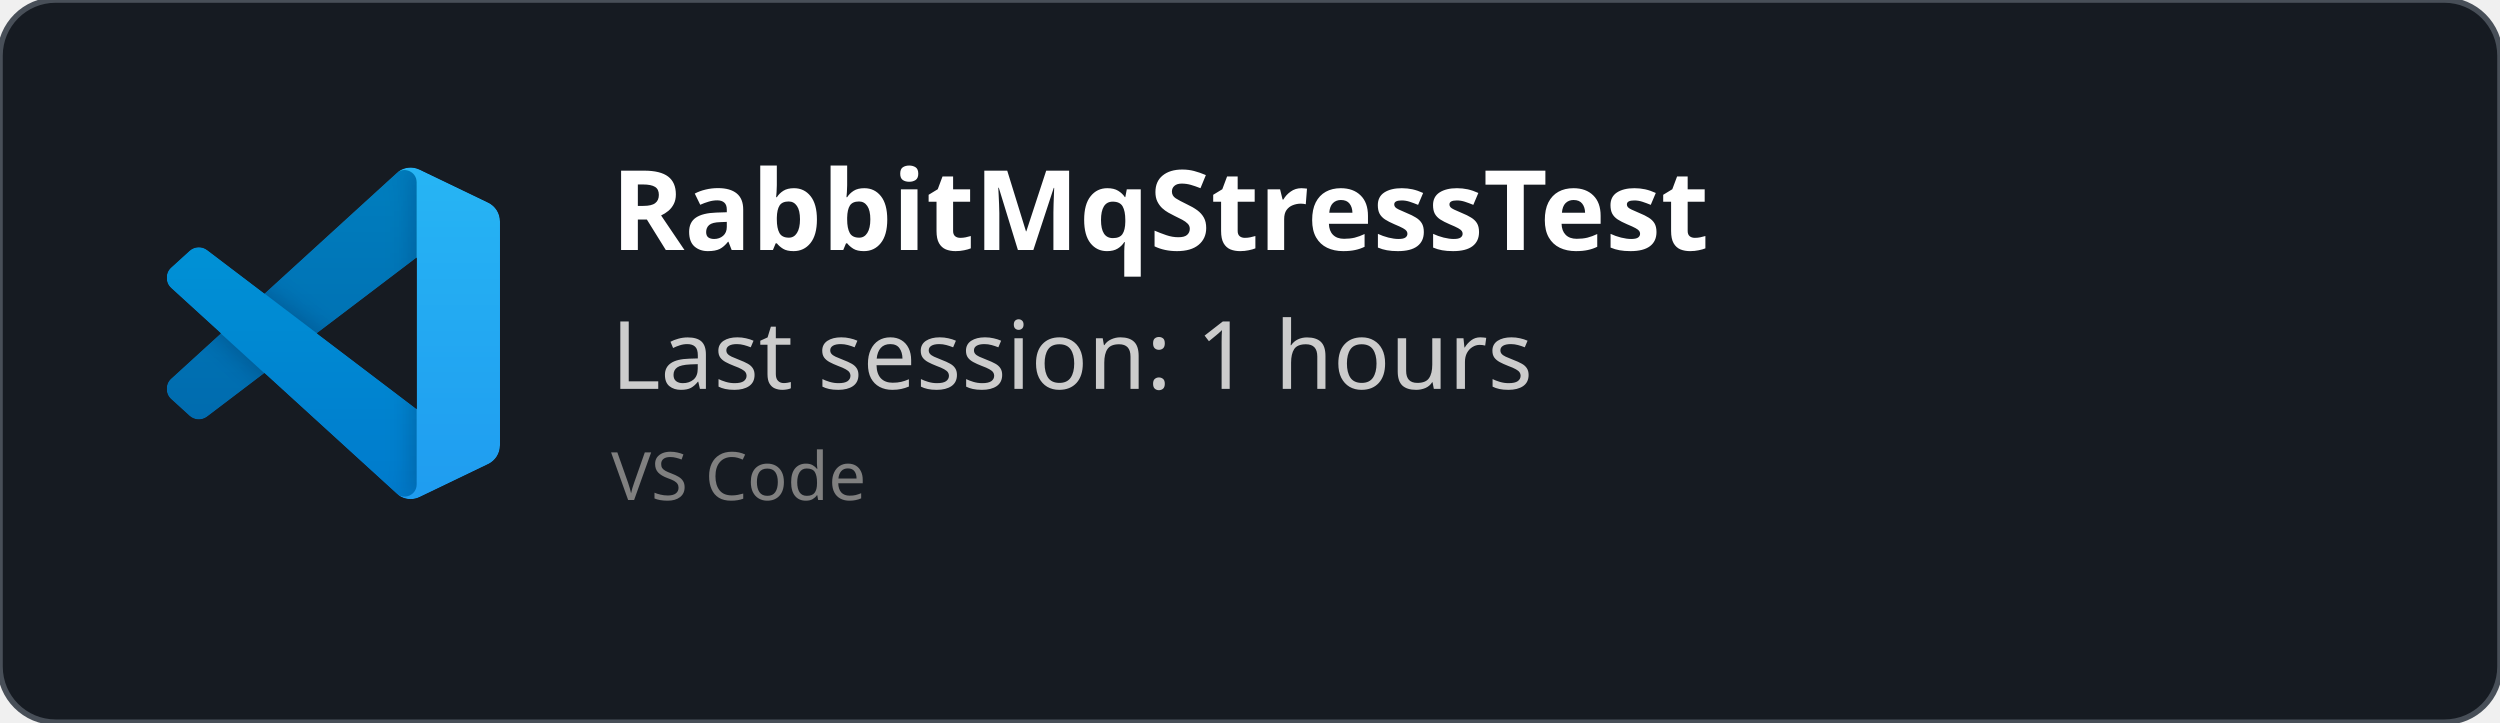
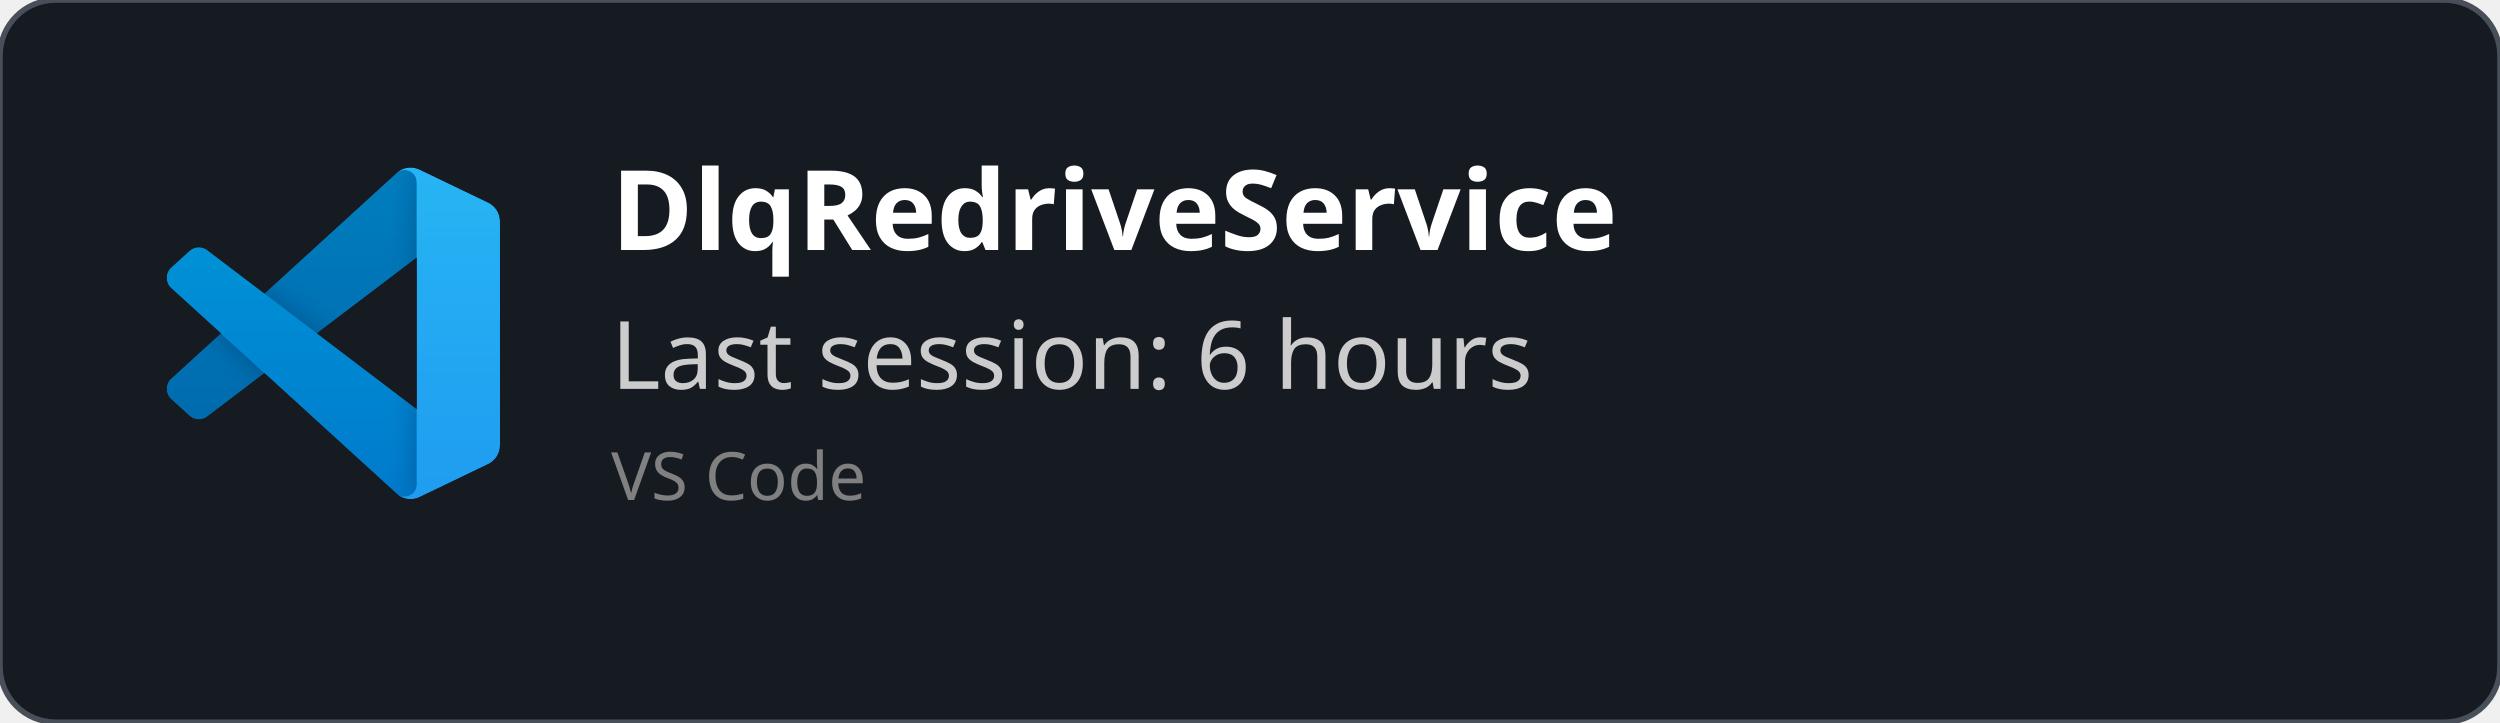
<svg xmlns="http://www.w3.org/2000/svg" width="450" height="130" viewBox="0 0 450 130" fill="none" role="img">
  <style>
    *{
        font-family: 'Segoe UI', Ubuntu, monospace
    }
    </style>
  <defs>
    <clipPath id="horizontalClip" x="20" y="20" width="500" height="200">
      <rect x="90" y="20" width="300" height="50" />
    </clipPath>
  </defs>
  <rect width="450" height="130" fill="rgba(22,27,34)" stroke="#484f58" stroke-width="1" fill-opacity="1" stroke-opacity="1" x="0" y="0" rx="10px" ry="10px">
    </rect>
  <svg width="60" height="60" x="30" y="30" viewBox="0 0 100 100" fill="none" id="vscode">
    <mask id="mask0" mask-type="alpha" maskUnits="userSpaceOnUse" x="0" y="0" width="100" height="100">
      <path fill-rule="evenodd" clip-rule="evenodd" d="M70.912 99.317C72.487 99.931 74.283 99.891 75.873 99.126L96.461 89.22C98.624 88.179 100 85.989 100 83.587V16.413C100 14.011 98.624 11.822 96.461 10.781L75.873 0.874C73.786 -0.13 71.345 0.116 69.513 1.447C69.252 1.637 69.003 1.849 68.769 2.083L29.355 38.041L12.187 25.01C10.589 23.797 8.354 23.896 6.869 25.246L1.363 30.255C-0.453 31.906 -0.455 34.763 1.359 36.417L16.247 50L1.359 63.583C-0.455 65.237 -0.453 68.094 1.363 69.745L6.869 74.754C8.354 76.104 10.589 76.204 12.187 74.99L29.355 61.959L68.769 97.917C69.392 98.541 70.125 99.01 70.912 99.317ZM75.015 27.299L45.109 50L75.015 72.701V27.299Z" fill="white" />
    </mask>
    <g mask="url(#mask0)">
      <path d="M96.461 10.796L75.857 0.876C73.472 -0.273 70.622 0.212 68.75 2.083L1.299 63.583C-0.516 65.237 -0.514 68.094 1.303 69.745L6.813 74.754C8.298 76.104 10.535 76.204 12.134 74.99L93.361 13.37C96.086 11.303 100 13.246 100 16.667V16.427C100 14.027 98.625 11.838 96.461 10.796Z" fill="#0065A9" />
      <g filter="url(#filter0_d)">
        <path d="M96.461 89.204L75.857 99.124C73.472 100.273 70.622 99.788 68.75 97.917L1.299 36.417C-0.516 34.763 -0.514 31.906 1.303 30.255L6.813 25.246C8.298 23.896 10.535 23.796 12.134 25.009L93.361 86.63C96.086 88.697 100 86.754 100 83.333V83.573C100 85.974 98.625 88.162 96.461 89.204Z" fill="#007ACC" />
      </g>
      <g filter="url(#filter1_d)">
        <path d="M75.858 99.126C73.472 100.274 70.622 99.788 68.75 97.917C71.056 100.223 75 98.59 75 95.328V4.672C75 1.41 71.056 -0.223 68.75 2.083C70.622 0.211 73.472 -0.274 75.858 0.874L96.459 10.781C98.623 11.822 100 14.011 100 16.413V83.587C100 85.989 98.623 88.179 96.459 89.22L75.858 99.126Z" fill="#1F9CF0" />
      </g>
      <g style="mix-blend-mode:overlay" opacity="0.25">
        <path fill-rule="evenodd" clip-rule="evenodd" d="M70.851 99.317C72.426 99.931 74.222 99.891 75.812 99.126L96.4 89.22C98.563 88.179 99.939 85.989 99.939 83.587V16.413C99.939 14.011 98.564 11.822 96.4 10.781L75.812 0.874C73.725 -0.13 71.284 0.116 69.453 1.447C69.191 1.637 68.942 1.849 68.708 2.083L29.294 38.041L12.126 25.01C10.528 23.796 8.293 23.896 6.809 25.246L1.302 30.255C-0.513 31.906 -0.515 34.763 1.298 36.417L16.186 50L1.298 63.583C-0.515 65.237 -0.513 68.094 1.302 69.745L6.809 74.754C8.293 76.104 10.528 76.204 12.126 74.99L29.294 61.959L68.708 97.917C69.332 98.54 70.064 99.01 70.851 99.317ZM74.954 27.299L45.048 50L74.954 72.701V27.299Z" fill="url(#paint0_linear)" />
      </g>
    </g>
    <defs>
      <filter id="filter0_d" x="-8.394" y="15.829" width="116.727" height="92.246" filterUnits="userSpaceOnUse" color-interpolation-filters="sRGB">
        <feFlood flood-opacity="0" result="BackgroundImageFix" />
        <feColorMatrix in="SourceAlpha" type="matrix" values="0 0 0 0 0 0 0 0 0 0 0 0 0 0 0 0 0 0 127 0" />
        <feOffset />
        <feGaussianBlur stdDeviation="4.167" />
        <feColorMatrix type="matrix" values="0 0 0 0 0 0 0 0 0 0 0 0 0 0 0 0 0 0 0.25 0" />
        <feBlend mode="overlay" in2="BackgroundImageFix" result="effect1_dropShadow" />
        <feBlend mode="normal" in="SourceGraphic" in2="effect1_dropShadow" result="shape" />
      </filter>
      <filter id="filter1_d" x="60.417" y="-8.076" width="47.917" height="116.151" filterUnits="userSpaceOnUse" color-interpolation-filters="sRGB">
        <feFlood flood-opacity="0" result="BackgroundImageFix" />
        <feColorMatrix in="SourceAlpha" type="matrix" values="0 0 0 0 0 0 0 0 0 0 0 0 0 0 0 0 0 0 127 0" />
        <feOffset />
        <feGaussianBlur stdDeviation="4.167" />
        <feColorMatrix type="matrix" values="0 0 0 0 0 0 0 0 0 0 0 0 0 0 0 0 0 0 0.25 0" />
        <feBlend mode="overlay" in2="BackgroundImageFix" result="effect1_dropShadow" />
        <feBlend mode="normal" in="SourceGraphic" in2="effect1_dropShadow" result="shape" />
      </filter>
      <linearGradient id="paint0_linear" x1="49.939" y1="0.258" x2="49.939" y2="99.742" gradientUnits="userSpaceOnUse">
        <stop stop-color="white" />
        <stop offset="1" stop-color="white" stop-opacity="0" />
      </linearGradient>
    </defs>
  </svg>
  <text x="110" y="45" font-size="20" clip-path="url(#horizontalClip)" font-weight="bold" font-family="Ubuntu" fill="white">
-     RabbitMqStressTest
+     DlqRedriveService
    </text>
  <text x="110" y="70" font-size="17px" font-family="Ubuntu" fill="#ccc">
-     Last session: 1 hours
+     Last session: 6 hours
    </text>
  <text x="110" y="90" font-size="12px" font-family="Ubuntu" fill="grey">
    VS Code
    </text>
</svg>
